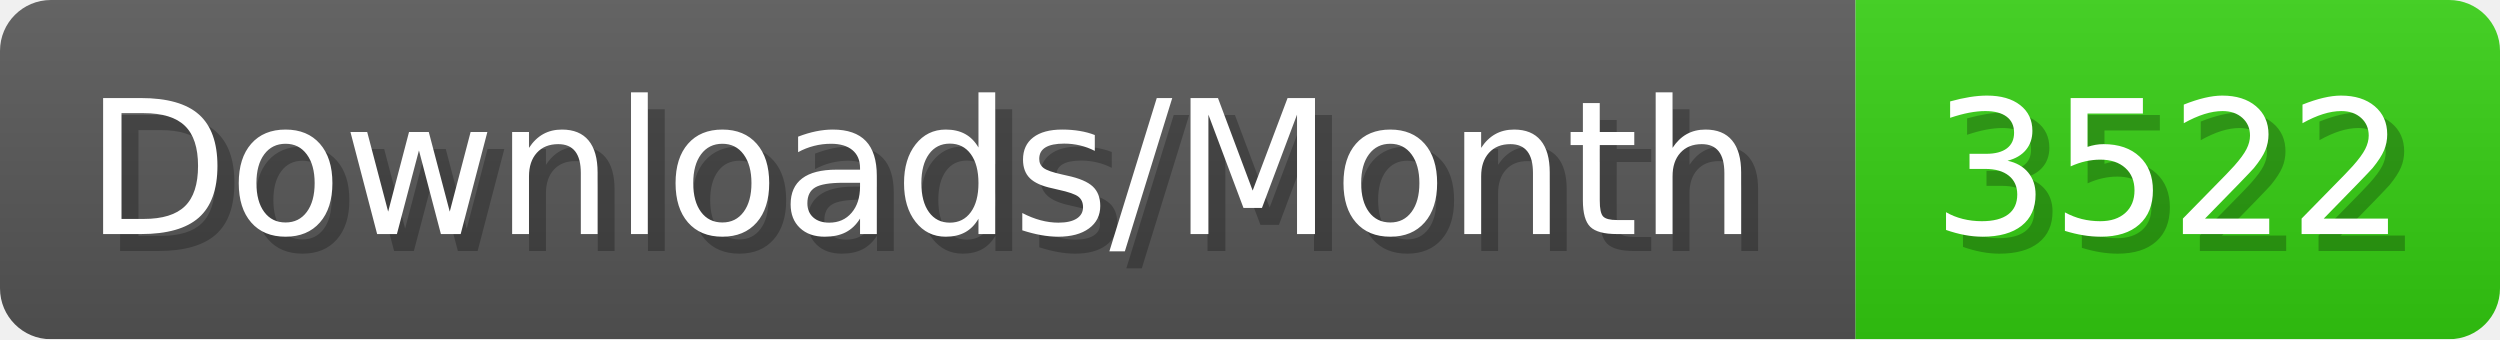
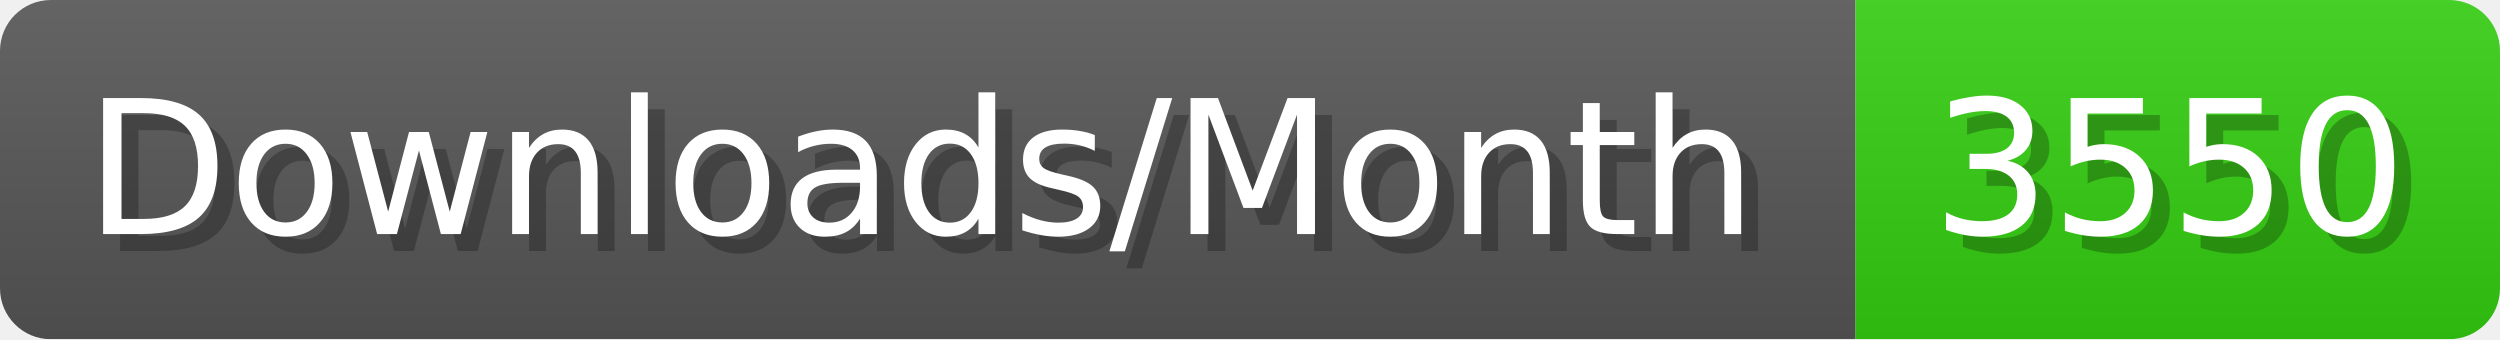
- <svg xmlns="http://www.w3.org/2000/svg" width="147.4" height="20" viewBox="0 0 1474 200" role="img" aria-label="Downloads/Month: 3522">
+ <svg xmlns="http://www.w3.org/2000/svg" width="147.4" height="20" viewBox="0 0 1474 200" role="img" aria-label="Downloads/Month: 3550">
  <linearGradient id="YlXUI" x2="0" y2="100%">
    <stop offset="0" stop-opacity=".1" stop-color="#EEE" />
    <stop offset="1" stop-opacity=".1" />
  </linearGradient>
  <mask id="JHhop">
    <rect width="1474" height="200" rx="30" fill="#FFF" />
  </mask>
  <g mask="url(#JHhop)">
    <rect width="1094" height="200" fill="#555" />
    <rect width="380" height="200" fill="#3C1" x="1094" />
    <rect width="1474" height="200" fill="url(#YlXUI)" />
  </g>
  <g aria-hidden="true" fill="#fff" text-anchor="start" font-family="Verdana,DejaVu Sans,sans-serif" font-size="110">
    <text x="60" y="148" textLength="994" fill="#000" opacity="0.25">Downloads/Month</text>
    <text x="50" y="138" textLength="994">Downloads/Month</text>
-     <text x="1149" y="148" textLength="280" fill="#000" opacity="0.25">3522</text>
-     <text x="1139" y="138" textLength="280">3522</text>
+     <text x="1149" y="148" textLength="280" fill="#000" opacity="0.25">3550</text>
+     <text x="1139" y="138" textLength="280">3550</text>
  </g>
</svg>
